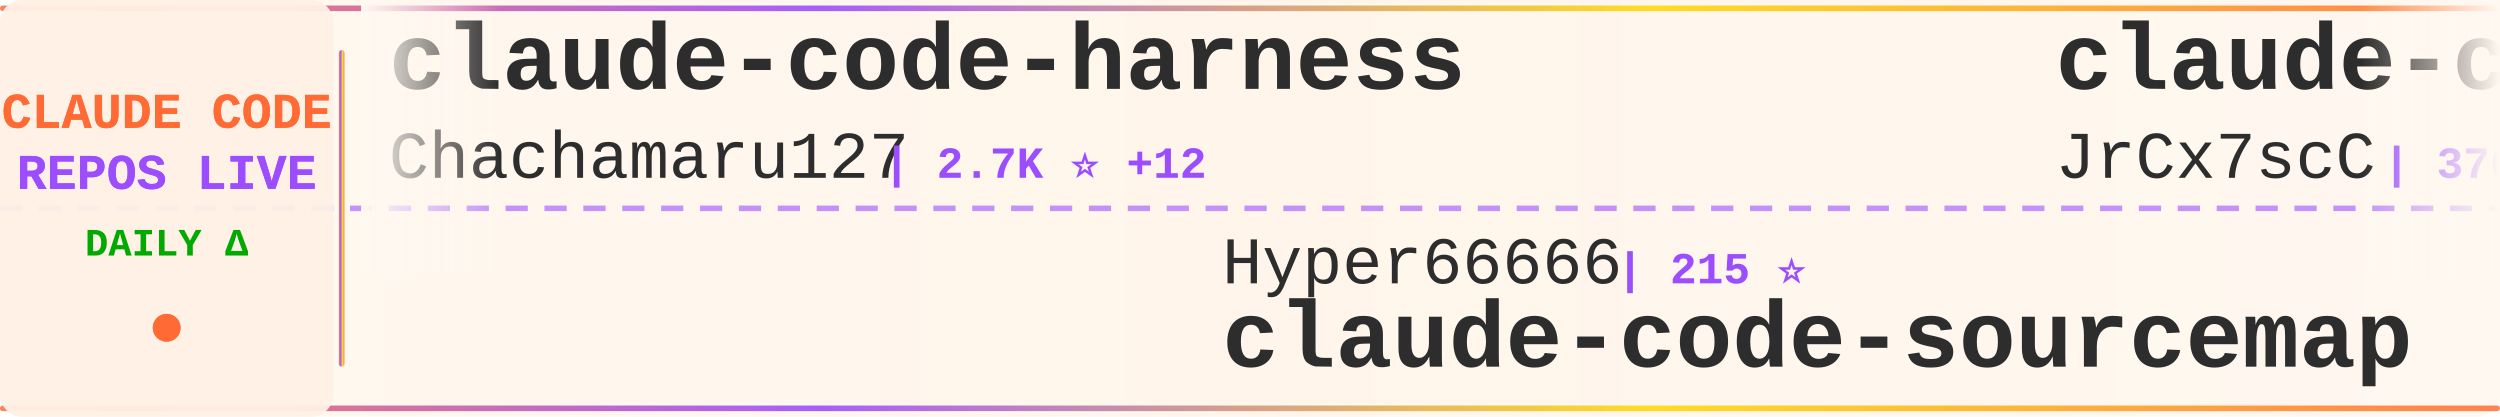
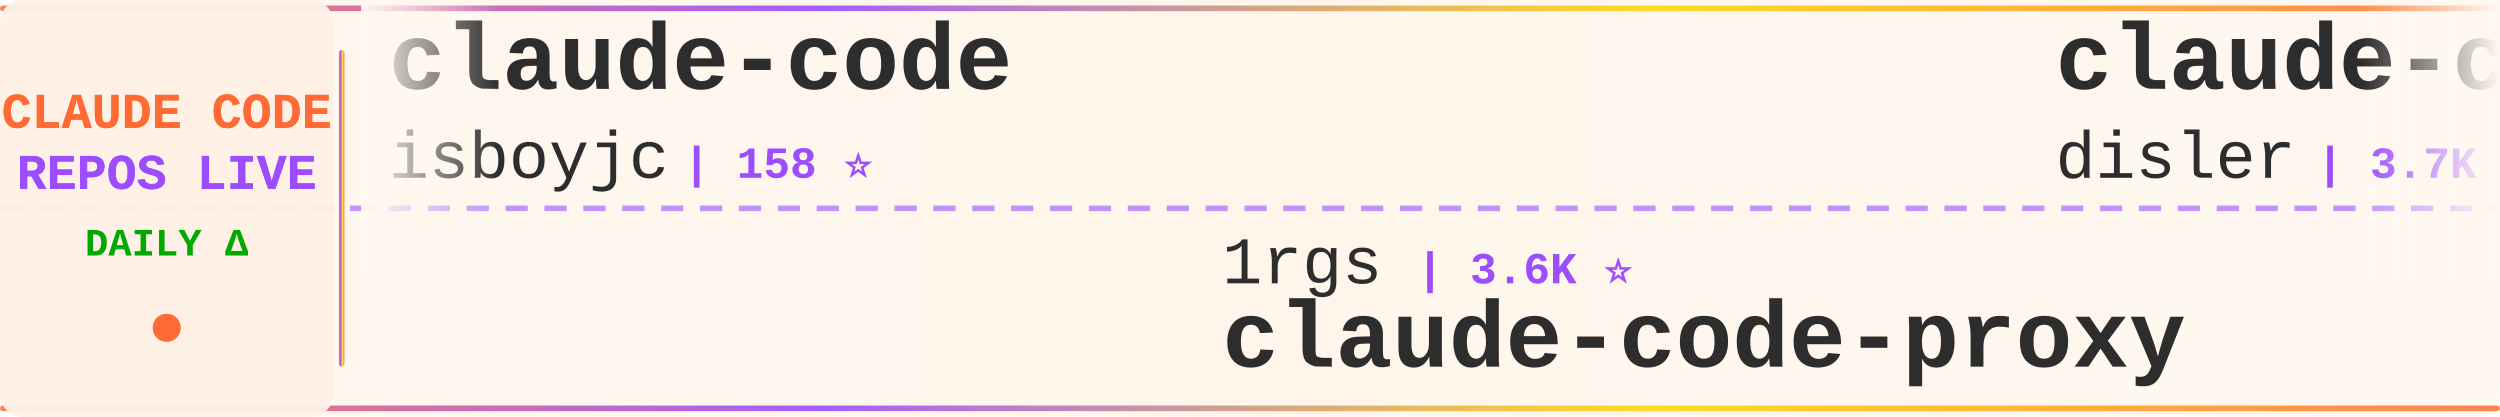
<svg xmlns="http://www.w3.org/2000/svg" width="900" height="150">
  <defs>
    <linearGradient id="tickerBg" x1="0%" y1="0%" x2="100%" y2="0%">
      <stop offset="0%" style="stop-color:#fff8f0;stop-opacity:0.98" />
      <stop offset="50%" style="stop-color:#fff5eb;stop-opacity:1" />
      <stop offset="100%" style="stop-color:#fff8f0;stop-opacity:0.98" />
    </linearGradient>
    <linearGradient id="borderGrad" x1="0%" y1="0%" x2="100%" y2="0%">
      <stop offset="0%" style="stop-color:#FF6B35;stop-opacity:0.85">
        <animate attributeName="stop-opacity" values="0.85;1;0.85" dur="2s" repeatCount="indefinite" />
      </stop>
      <stop offset="33%" style="stop-color:#9C4EFF;stop-opacity:0.9">
        <animate attributeName="stop-opacity" values="0.9;1;0.9" dur="2.2s" repeatCount="indefinite" />
      </stop>
      <stop offset="66%" style="stop-color:#FFD700;stop-opacity:0.85">
        <animate attributeName="stop-opacity" values="0.85;1;0.85" dur="1.8s" repeatCount="indefinite" />
      </stop>
      <stop offset="100%" style="stop-color:#FF6B35;stop-opacity:0.85">
        <animate attributeName="stop-opacity" values="0.85;1;0.85" dur="2s" repeatCount="indefinite" />
      </stop>
    </linearGradient>
    <filter id="textGlow">
      <feGaussianBlur stdDeviation="0.15" result="coloredBlur" />
      <feMerge>
        <feMergeNode in="coloredBlur" />
        <feMergeNode in="SourceGraphic" />
      </feMerge>
    </filter>
    <filter id="metricGlow">
      <feGaussianBlur stdDeviation="0.2" result="coloredBlur" />
      <feMerge>
        <feMergeNode in="coloredBlur" />
        <feMergeNode in="SourceGraphic" />
      </feMerge>
    </filter>
    <linearGradient id="leftFade" x1="0%" y1="0%" x2="100%" y2="0%">
      <stop offset="0%" style="stop-color:#fff8f0;stop-opacity:1" />
      <stop offset="100%" style="stop-color:#fff8f0;stop-opacity:0" />
    </linearGradient>
    <linearGradient id="rightFade" x1="0%" y1="0%" x2="100%" y2="0%">
      <stop offset="0%" style="stop-color:#fff8f0;stop-opacity:0" />
      <stop offset="100%" style="stop-color:#fff8f0;stop-opacity:1" />
    </linearGradient>
  </defs>
  <rect width="900" height="150" fill="url(#tickerBg)" rx="8" />
  <rect x="0" y="2" width="900" height="2" fill="url(#borderGrad)" rx="1" />
  <rect x="0" y="146" width="900" height="2" fill="url(#borderGrad)" rx="1" />
  <line x1="0" y1="75" x2="900" y2="75" stroke="#9C4EFF" stroke-width="2" stroke-dasharray="8 6" opacity="0.6" />
  <rect x="0" y="0" width="120" height="150" fill="#fff0e6" opacity="0.95" rx="8" />
  <text x="60" y="46" font-family="'Courier New', monospace" font-size="18" font-weight="bold" fill="#FF6B35" text-anchor="middle" filter="url(#textGlow)">
    CLAUDE CODE
  </text>
  <text x="60" y="68" font-family="'Courier New', monospace" font-size="18" font-weight="bold" fill="#9C4EFF" text-anchor="middle" filter="url(#textGlow)">
    REPOS LIVE
  </text>
  <text x="60" y="92" font-family="'Courier New', monospace" font-size="14" font-weight="bold" fill="#00aa00" text-anchor="middle">
    DAILY Δ
  </text>
  <circle cx="60" cy="118" r="5" fill="#FF6B35" filter="url(#metricGlow)">
    <animate attributeName="r" values="4;6;4" dur="1.5s" repeatCount="indefinite" />
    <animate attributeName="opacity" values="0.6;1;0.6" dur="1.5s" repeatCount="indefinite" />
  </circle>
  <rect x="122" y="18" width="2" height="114" fill="url(#borderGrad)" rx="1" />
  <clipPath id="tickerClip">
    <rect x="130" y="0" width="770" height="150" />
  </clipPath>
  <g clip-path="url(#tickerClip)">
    <g id="tickerItems">
      <animateTransform attributeName="transform" attributeType="XML" type="translate" from="0 0" to="-3000 0" dur="54s" repeatCount="indefinite" />
      <g transform="translate(0, 0)">
-         <text x="140" y="32" font-family="'Courier New', monospace" font-size="34" font-weight="bold" fill="#2d2d2d">claude-code-harness</text>
-         <text x="140" y="64" font-family="'Courier New', monospace" font-size="24" font-weight="normal" fill="#2d2d2d" opacity="1.0">Chachamaru127</text>
-         <text x="318" y="64" font-family="'Courier New', monospace" font-size="16" font-weight="bold" fill="#9C4EFF"> | 2.7K ⭐ +12</text>
+         <text x="140" y="32" font-family="'Courier New', monospace" font-size="34" font-weight="bold" fill="#2d2d2d">claude-code</text>
+         <text x="140" y="64" font-family="'Courier New', monospace" font-size="24" font-weight="normal" fill="#2d2d2d" opacity="1.0">isboyjc</text>
+         <text x="246" y="64" font-family="'Courier New', monospace" font-size="16" font-weight="bold" fill="#9C4EFF"> | 158 ⭐</text>
      </g>
      <g transform="translate(300, 0)">
-         <text x="140" y="102" font-family="'Courier New', monospace" font-size="24" font-weight="normal" fill="#2d2d2d" opacity="1.0">Hyper66666</text>
-         <text x="282" y="102" font-family="'Courier New', monospace" font-size="16" font-weight="bold" fill="#9C4EFF"> | 215 ⭐</text>
-         <text x="140" y="132" font-family="'Courier New', monospace" font-size="34" font-weight="bold" fill="#2d2d2d">claude-code-sourcemap</text>
+         <text x="140" y="102" font-family="'Courier New', monospace" font-size="24" font-weight="normal" fill="#2d2d2d" opacity="1.0">1rgs</text>
+         <text x="210" y="102" font-family="'Courier New', monospace" font-size="16" font-weight="bold" fill="#9C4EFF"> | 3.6K ⭐</text>
+         <text x="140" y="132" font-family="'Courier New', monospace" font-size="34" font-weight="bold" fill="#2d2d2d">claude-code-proxy</text>
      </g>
      <g transform="translate(600, 0)">
-         <text x="140" y="32" font-family="'Courier New', monospace" font-size="34" font-weight="bold" fill="#2d2d2d">claude-code-source</text>
-         <text x="140" y="64" font-family="'Courier New', monospace" font-size="24" font-weight="normal" fill="#2d2d2d" opacity="1.0">JrCx7scC</text>
-         <text x="258" y="64" font-family="'Courier New', monospace" font-size="16" font-weight="bold" fill="#9C4EFF"> | 370 ⭐</text>
+         <text x="140" y="32" font-family="'Courier New', monospace" font-size="34" font-weight="bold" fill="#2d2d2d">claude-code-hooks-master...</text>
+         <text x="140" y="64" font-family="'Courier New', monospace" font-size="24" font-weight="normal" fill="#2d2d2d" opacity="1.0">disler</text>
+         <text x="234" y="64" font-family="'Courier New', monospace" font-size="16" font-weight="bold" fill="#9C4EFF"> | 3.7K ⭐ +1</text>
      </g>
      <g transform="translate(900, 0)">
-         <text x="140" y="102" font-family="'Courier New', monospace" font-size="24" font-weight="normal" fill="#2d2d2d" opacity="1.0">musistudio</text>
-         <text x="282" y="102" font-family="'Courier New', monospace" font-size="16" font-weight="bold" fill="#9C4EFF"> | 34.8K ⭐ +36</text>
-         <text x="140" y="132" font-family="'Courier New', monospace" font-size="34" font-weight="bold" fill="#2d2d2d">claude-code-router</text>
+         <text x="140" y="102" font-family="'Courier New', monospace" font-size="24" font-weight="normal" fill="#2d2d2d" opacity="1.0">fuergaosi233</text>
+         <text x="306" y="102" font-family="'Courier New', monospace" font-size="16" font-weight="bold" fill="#9C4EFF"> | 2.7K ⭐ +2</text>
+         <text x="140" y="132" font-family="'Courier New', monospace" font-size="34" font-weight="bold" fill="#2d2d2d">claude-code-proxy</text>
      </g>
      <g transform="translate(1200, 0)">
-         <text x="140" y="32" font-family="'Courier New', monospace" font-size="34" font-weight="bold" fill="#2d2d2d">my-claude-code-setup</text>
-         <text x="140" y="64" font-family="'Courier New', monospace" font-size="24" font-weight="normal" fill="#2d2d2d" opacity="1.0">centminmod</text>
-         <text x="282" y="64" font-family="'Courier New', monospace" font-size="16" font-weight="bold" fill="#9C4EFF"> | 2.4K ⭐ +3</text>
+         <text x="140" y="32" font-family="'Courier New', monospace" font-size="34" font-weight="bold" fill="#2d2d2d">claude-howto</text>
+         <text x="140" y="64" font-family="'Courier New', monospace" font-size="24" font-weight="normal" fill="#2d2d2d" opacity="1.0">luongnv89</text>
+         <text x="270" y="64" font-family="'Courier New', monospace" font-size="16" font-weight="bold" fill="#9C4EFF"> | 36.4K ⭐ +236</text>
      </g>
      <g transform="translate(1500, 0)">
-         <text x="140" y="102" font-family="'Courier New', monospace" font-size="24" font-weight="normal" fill="#2d2d2d" opacity="1.0">zstmfhy</text>
-         <text x="246" y="102" font-family="'Courier New', monospace" font-size="16" font-weight="bold" fill="#9C4EFF"> | 190 ⭐</text>
-         <text x="140" y="132" font-family="'Courier New', monospace" font-size="34" font-weight="bold" fill="#2d2d2d">Claude-code</text>
+         <text x="140" y="102" font-family="'Courier New', monospace" font-size="24" font-weight="normal" fill="#2d2d2d" opacity="1.0">Pimzino</text>
+         <text x="246" y="102" font-family="'Courier New', monospace" font-size="16" font-weight="bold" fill="#9C4EFF"> | 3.8K ⭐</text>
+         <text x="140" y="132" font-family="'Courier New', monospace" font-size="34" font-weight="bold" fill="#2d2d2d">claude-code-spec-workflo...</text>
      </g>
      <g transform="translate(1800, 0)">
-         <text x="140" y="32" font-family="'Courier New', monospace" font-size="34" font-weight="bold" fill="#2d2d2d">andrej-karpathy-skills</text>
-         <text x="140" y="64" font-family="'Courier New', monospace" font-size="24" font-weight="normal" fill="#2d2d2d" opacity="1.0">multica-ai</text>
-         <text x="282" y="64" font-family="'Courier New', monospace" font-size="16" font-weight="bold" fill="#9C4EFF"> | 172.5K ⭐ +765</text>
+         <text x="140" y="32" font-family="'Courier New', monospace" font-size="34" font-weight="bold" fill="#2d2d2d">claude-code-prompts</text>
+         <text x="140" y="64" font-family="'Courier New', monospace" font-size="24" font-weight="normal" fill="#2d2d2d" opacity="1.0">repowise-dev</text>
+         <text x="306" y="64" font-family="'Courier New', monospace" font-size="16" font-weight="bold" fill="#9C4EFF"> | 1.1K ⭐</text>
      </g>
      <g transform="translate(2100, 0)">
-         <text x="140" y="102" font-family="'Courier New', monospace" font-size="24" font-weight="normal" fill="#2d2d2d" opacity="1.0">asgeirtj</text>
-         <text x="258" y="102" font-family="'Courier New', monospace" font-size="16" font-weight="bold" fill="#9C4EFF"> | 41.5K ⭐ +74</text>
-         <text x="140" y="132" font-family="'Courier New', monospace" font-size="34" font-weight="bold" fill="#2d2d2d">system_prompts_leaks</text>
+         <text x="140" y="102" font-family="'Courier New', monospace" font-size="24" font-weight="normal" fill="#2d2d2d" opacity="1.0">jqueryscript</text>
+         <text x="306" y="102" font-family="'Courier New', monospace" font-size="16" font-weight="bold" fill="#9C4EFF"> | 416 ⭐ +2</text>
+         <text x="140" y="132" font-family="'Courier New', monospace" font-size="34" font-weight="bold" fill="#2d2d2d">awesome-claude-code</text>
      </g>
      <g transform="translate(2400, 0)">
-         <text x="140" y="32" font-family="'Courier New', monospace" font-size="34" font-weight="bold" fill="#2d2d2d">claude-code</text>
-         <text x="140" y="64" font-family="'Courier New', monospace" font-size="24" font-weight="normal" fill="#2d2d2d" opacity="1.0">alex000kim</text>
-         <text x="282" y="64" font-family="'Courier New', monospace" font-size="16" font-weight="bold" fill="#9C4EFF"> | 227 ⭐</text>
+         <text x="140" y="32" font-family="'Courier New', monospace" font-size="34" font-weight="bold" fill="#2d2d2d">Claude-code</text>
+         <text x="140" y="64" font-family="'Courier New', monospace" font-size="24" font-weight="normal" fill="#2d2d2d" opacity="1.0">zstmfhy</text>
+         <text x="246" y="64" font-family="'Courier New', monospace" font-size="16" font-weight="bold" fill="#9C4EFF"> | 190 ⭐</text>
      </g>
      <g transform="translate(2700, 0)">
-         <text x="140" y="102" font-family="'Courier New', monospace" font-size="24" font-weight="normal" fill="#2d2d2d" opacity="1.0">Tinkeringg-Lab</text>
-         <text x="330" y="102" font-family="'Courier New', monospace" font-size="16" font-weight="bold" fill="#9C4EFF"> | 205 ⭐</text>
+         <text x="140" y="102" font-family="'Courier New', monospace" font-size="24" font-weight="normal" fill="#2d2d2d" opacity="1.0">Onewon</text>
+         <text x="234" y="102" font-family="'Courier New', monospace" font-size="16" font-weight="bold" fill="#9C4EFF"> | 182 ⭐</text>
        <text x="140" y="132" font-family="'Courier New', monospace" font-size="34" font-weight="bold" fill="#2d2d2d">claude-code</text>
      </g>
      <g transform="translate(3000, 0)">
-         <text x="140" y="32" font-family="'Courier New', monospace" font-size="34" font-weight="bold" fill="#2d2d2d">claude-code-harness</text>
-         <text x="140" y="64" font-family="'Courier New', monospace" font-size="24" font-weight="normal" fill="#2d2d2d" opacity="1.0">Chachamaru127</text>
-         <text x="318" y="64" font-family="'Courier New', monospace" font-size="16" font-weight="bold" fill="#9C4EFF"> | 2.7K ⭐ +12</text>
+         <text x="140" y="32" font-family="'Courier New', monospace" font-size="34" font-weight="bold" fill="#2d2d2d">claude-code</text>
+         <text x="140" y="64" font-family="'Courier New', monospace" font-size="24" font-weight="normal" fill="#2d2d2d" opacity="1.0">isboyjc</text>
+         <text x="246" y="64" font-family="'Courier New', monospace" font-size="16" font-weight="bold" fill="#9C4EFF"> | 158 ⭐</text>
      </g>
      <g transform="translate(3300, 0)">
-         <text x="140" y="102" font-family="'Courier New', monospace" font-size="24" font-weight="normal" fill="#2d2d2d" opacity="1.0">Hyper66666</text>
-         <text x="282" y="102" font-family="'Courier New', monospace" font-size="16" font-weight="bold" fill="#9C4EFF"> | 215 ⭐</text>
-         <text x="140" y="132" font-family="'Courier New', monospace" font-size="34" font-weight="bold" fill="#2d2d2d">claude-code-sourcemap</text>
+         <text x="140" y="102" font-family="'Courier New', monospace" font-size="24" font-weight="normal" fill="#2d2d2d" opacity="1.0">1rgs</text>
+         <text x="210" y="102" font-family="'Courier New', monospace" font-size="16" font-weight="bold" fill="#9C4EFF"> | 3.6K ⭐</text>
+         <text x="140" y="132" font-family="'Courier New', monospace" font-size="34" font-weight="bold" fill="#2d2d2d">claude-code-proxy</text>
      </g>
      <g transform="translate(3600, 0)">
-         <text x="140" y="32" font-family="'Courier New', monospace" font-size="34" font-weight="bold" fill="#2d2d2d">claude-code-source</text>
-         <text x="140" y="64" font-family="'Courier New', monospace" font-size="24" font-weight="normal" fill="#2d2d2d" opacity="1.0">JrCx7scC</text>
-         <text x="258" y="64" font-family="'Courier New', monospace" font-size="16" font-weight="bold" fill="#9C4EFF"> | 370 ⭐</text>
+         <text x="140" y="32" font-family="'Courier New', monospace" font-size="34" font-weight="bold" fill="#2d2d2d">claude-code-hooks-master...</text>
+         <text x="140" y="64" font-family="'Courier New', monospace" font-size="24" font-weight="normal" fill="#2d2d2d" opacity="1.0">disler</text>
+         <text x="234" y="64" font-family="'Courier New', monospace" font-size="16" font-weight="bold" fill="#9C4EFF"> | 3.7K ⭐ +1</text>
      </g>
      <g transform="translate(3900, 0)">
-         <text x="140" y="102" font-family="'Courier New', monospace" font-size="24" font-weight="normal" fill="#2d2d2d" opacity="1.0">musistudio</text>
-         <text x="282" y="102" font-family="'Courier New', monospace" font-size="16" font-weight="bold" fill="#9C4EFF"> | 34.8K ⭐ +36</text>
-         <text x="140" y="132" font-family="'Courier New', monospace" font-size="34" font-weight="bold" fill="#2d2d2d">claude-code-router</text>
+         <text x="140" y="102" font-family="'Courier New', monospace" font-size="24" font-weight="normal" fill="#2d2d2d" opacity="1.0">fuergaosi233</text>
+         <text x="306" y="102" font-family="'Courier New', monospace" font-size="16" font-weight="bold" fill="#9C4EFF"> | 2.7K ⭐ +2</text>
+         <text x="140" y="132" font-family="'Courier New', monospace" font-size="34" font-weight="bold" fill="#2d2d2d">claude-code-proxy</text>
      </g>
    </g>
  </g>
  <rect x="130" y="0" width="50" height="100" fill="url(#leftFade)" />
  <rect x="850" y="0" width="50" height="100" fill="url(#rightFade)" />
</svg>
